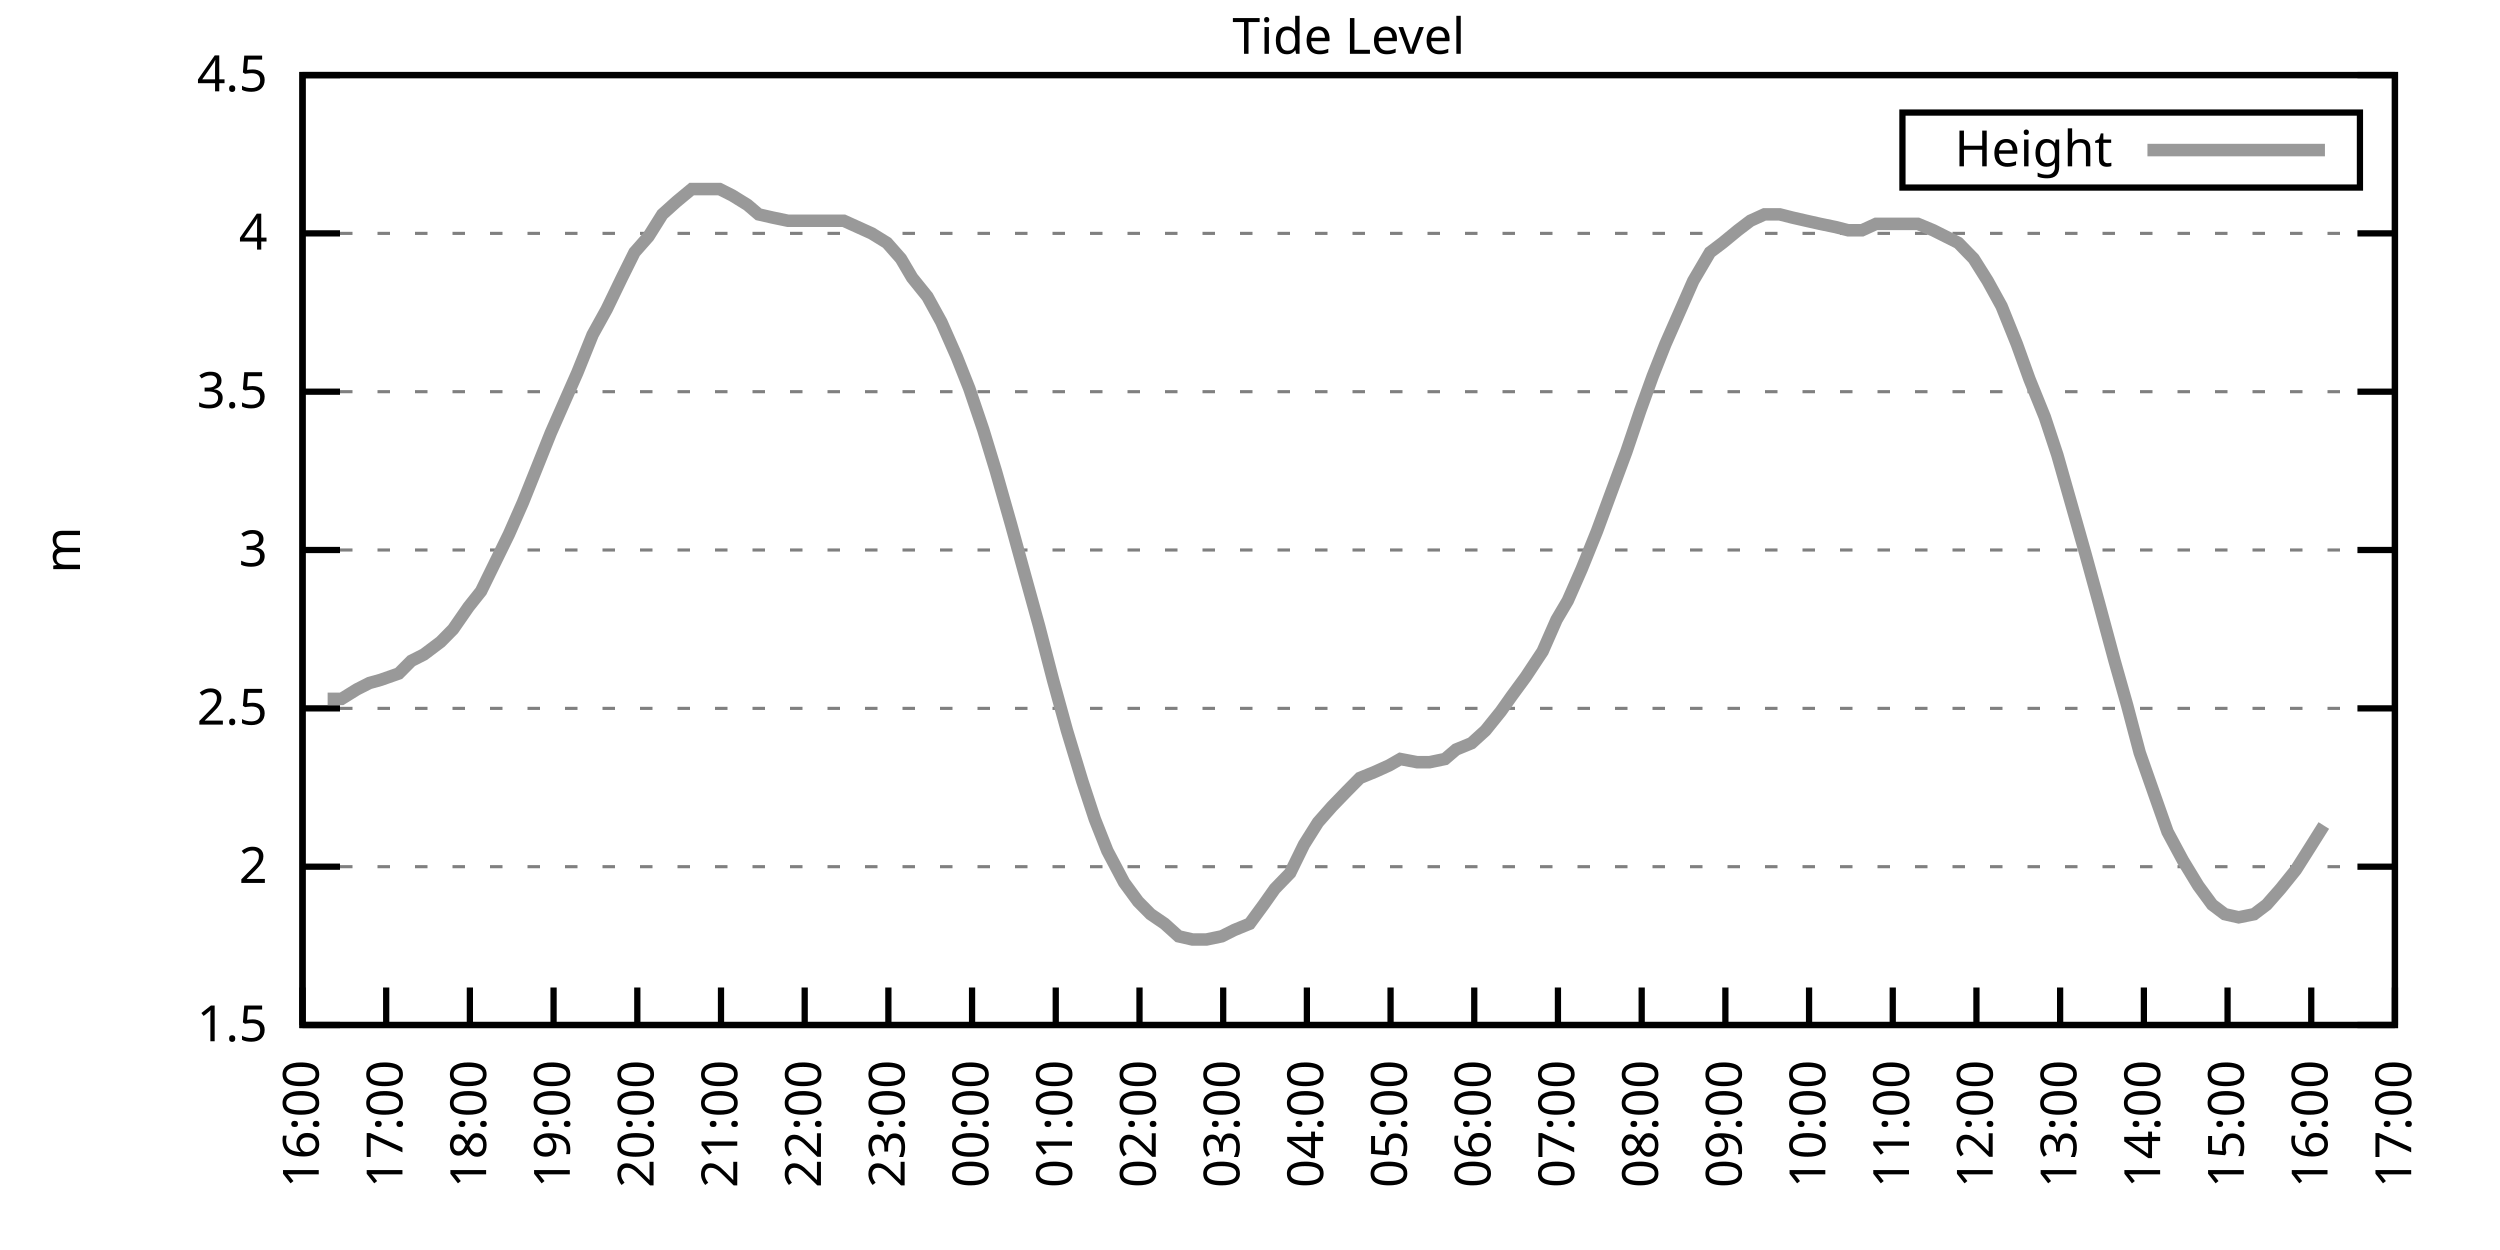
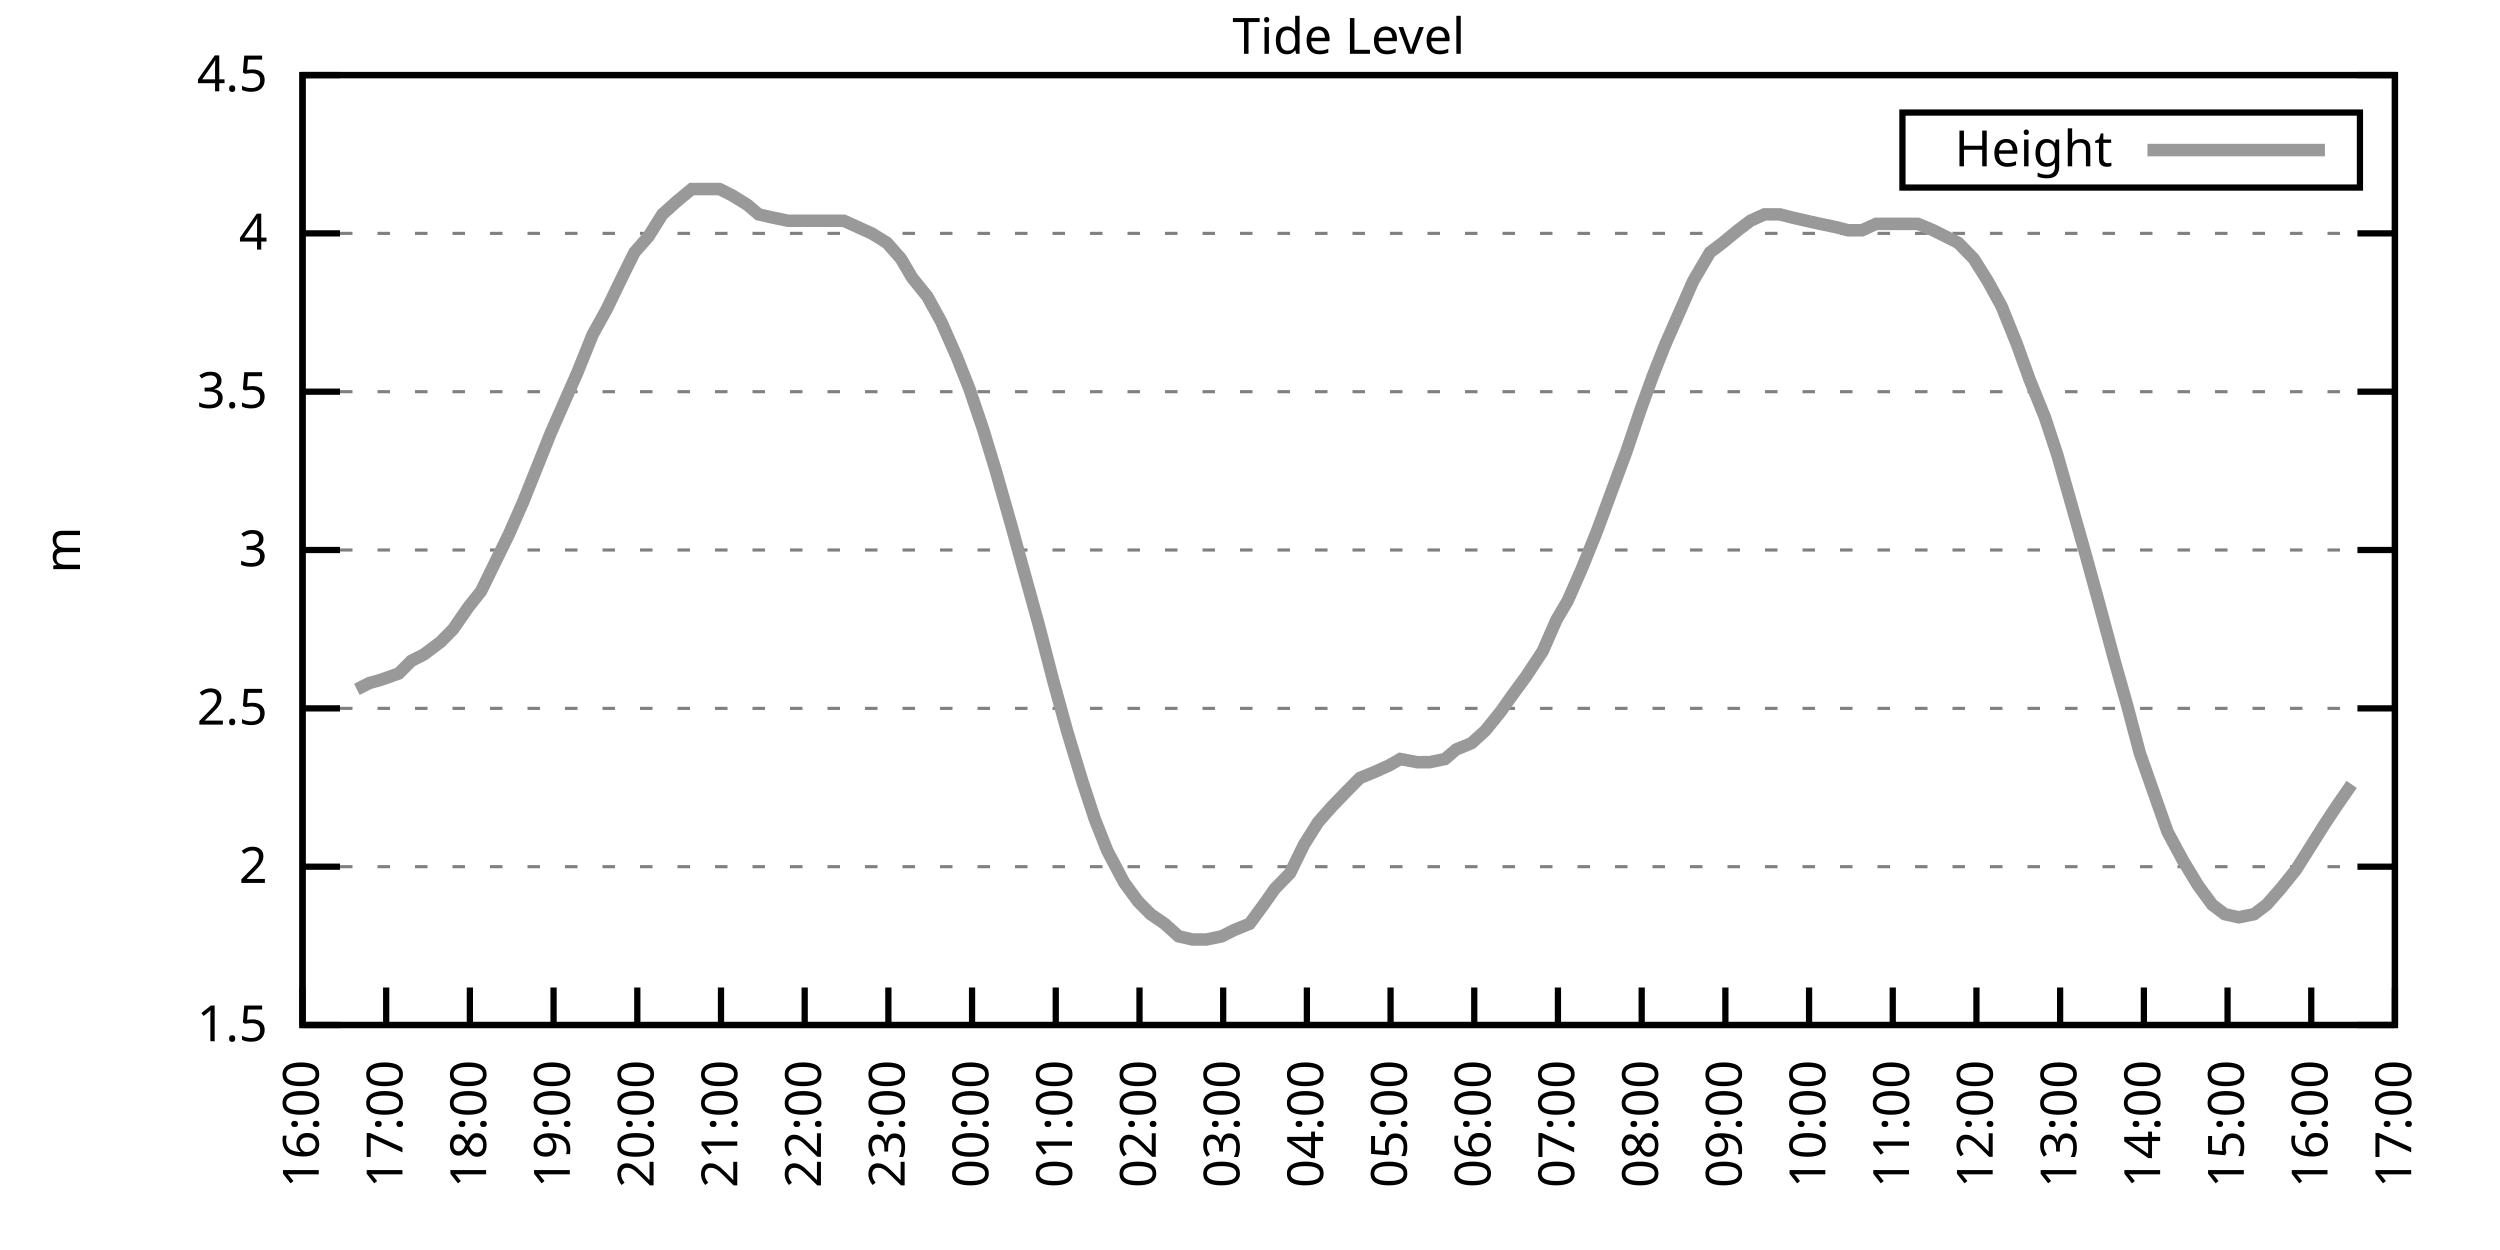
<svg xmlns="http://www.w3.org/2000/svg" xmlns:xlink="http://www.w3.org/1999/xlink" width="400" height="200" viewBox="0 0 400 200">
  <g id="gnuplot_canvas">
    <rect x="0" y="0" width="400" height="200" fill="none" />
    <defs>
      <circle id="gpDot" r="0.5" stroke-width="0.5" stroke="currentColor" />
      <path id="gpPt0" stroke-width="0.333" stroke="currentColor" d="M-1,0 h2 M0,-1 v2" />
      <path id="gpPt1" stroke-width="0.333" stroke="currentColor" d="M-1,-1 L1,1 M1,-1 L-1,1" />
      <path id="gpPt2" stroke-width="0.333" stroke="currentColor" d="M-1,0 L1,0 M0,-1 L0,1 M-1,-1 L1,1 M-1,1 L1,-1" />
      <rect id="gpPt3" stroke-width="0.333" stroke="currentColor" x="-1" y="-1" width="2" height="2" />
      <rect id="gpPt4" stroke-width="0.333" stroke="currentColor" fill="currentColor" x="-1" y="-1" width="2" height="2" />
      <circle id="gpPt5" stroke-width="0.333" stroke="currentColor" cx="0" cy="0" r="1" />
      <use xlink:href="#gpPt5" id="gpPt6" fill="currentColor" stroke="none" />
      <path id="gpPt7" stroke-width="0.333" stroke="currentColor" d="M0,-1.33 L-1.33,0.67 L1.33,0.67 z" />
      <use xlink:href="#gpPt7" id="gpPt8" fill="currentColor" stroke="none" />
      <use xlink:href="#gpPt7" id="gpPt9" stroke="currentColor" transform="rotate(180)" />
      <use xlink:href="#gpPt9" id="gpPt10" fill="currentColor" stroke="none" />
      <use xlink:href="#gpPt3" id="gpPt11" stroke="currentColor" transform="rotate(45)" />
      <use xlink:href="#gpPt11" id="gpPt12" fill="currentColor" stroke="none" />
      <path id="gpPt13" stroke-width="0.333" stroke="currentColor" d="M0,1.330 L1.265,0.411 L0.782,-1.067 L-0.782,-1.076 L-1.265,0.411 z" />
      <use xlink:href="#gpPt13" id="gpPt14" fill="currentColor" stroke="none" />
      <filter id="textbox" filterUnits="objectBoundingBox" x="0" y="0" height="1" width="1">
        <feFlood flood-color="white" flood-opacity="1" result="bgnd" />
        <feComposite in="SourceGraphic" in2="bgnd" operator="atop" />
      </filter>
      <filter id="greybox" filterUnits="objectBoundingBox" x="0" y="0" height="1" width="1">
        <feFlood flood-color="lightgrey" flood-opacity="1" result="grey" />
        <feComposite in="SourceGraphic" in2="grey" operator="atop" />
      </filter>
    </defs>
    <g fill="none" color="white" stroke="currentColor" stroke-width="1.00" stroke-linecap="butt" stroke-linejoin="miter">
</g>
    <g fill="none" color="black" stroke="currentColor" stroke-width="1.00" stroke-linecap="butt" stroke-linejoin="miter">
      <g stroke="none" shape-rendering="crispEdges">
        <polygon fill="rgb(255, 255, 255)" points="48.40,164.00 383.18,164.00 383.18,12.02 48.40,12.02 " />
      </g>
    </g>
    <g fill="none" color="black" stroke="currentColor" stroke-width="1.00" stroke-linecap="butt" stroke-linejoin="miter">
</g>
    <g fill="none" color="black" stroke="black" stroke-width="0.50" stroke-linecap="butt" stroke-linejoin="miter">
</g>
    <g fill="none" color="gray" stroke="currentColor" stroke-width="0.50" stroke-linecap="butt" stroke-linejoin="miter">
      <path stroke="gray" stroke-dasharray="2,4" class="gridline" d="M48.40,164.00 L383.19,164.00  " />
    </g>
    <g fill="none" color="gray" stroke="gray" stroke-width="1.00" stroke-linecap="butt" stroke-linejoin="miter">
</g>
    <g fill="none" color="black" stroke="currentColor" stroke-width="1.00" stroke-linecap="butt" stroke-linejoin="miter">
      <path stroke="black" d="M48.40,164.00 L54.40,164.00 M383.19,164.00 L377.19,164.00  " />
      <g transform="translate(42.80,166.60)" stroke="none" fill="black" font-family="Sans" font-size="8.00" text-anchor="end">
        <text>
          <tspan font-family="Sans"> 1.5</tspan>
        </text>
      </g>
    </g>
    <g fill="none" color="black" stroke="currentColor" stroke-width="1.00" stroke-linecap="butt" stroke-linejoin="miter">
</g>
    <g fill="none" color="black" stroke="black" stroke-width="0.50" stroke-linecap="butt" stroke-linejoin="miter">
</g>
    <g fill="none" color="gray" stroke="currentColor" stroke-width="0.50" stroke-linecap="butt" stroke-linejoin="miter">
      <path stroke="gray" stroke-dasharray="2,4" class="gridline" d="M48.40,138.67 L383.19,138.67  " />
    </g>
    <g fill="none" color="gray" stroke="gray" stroke-width="1.00" stroke-linecap="butt" stroke-linejoin="miter">
</g>
    <g fill="none" color="black" stroke="currentColor" stroke-width="1.00" stroke-linecap="butt" stroke-linejoin="miter">
      <path stroke="black" d="M48.40,138.67 L54.40,138.67 M383.19,138.67 L377.19,138.67  " />
      <g transform="translate(42.80,141.27)" stroke="none" fill="black" font-family="Sans" font-size="8.00" text-anchor="end">
        <text>
          <tspan font-family="Sans"> 2</tspan>
        </text>
      </g>
    </g>
    <g fill="none" color="black" stroke="currentColor" stroke-width="1.00" stroke-linecap="butt" stroke-linejoin="miter">
</g>
    <g fill="none" color="black" stroke="black" stroke-width="0.50" stroke-linecap="butt" stroke-linejoin="miter">
</g>
    <g fill="none" color="gray" stroke="currentColor" stroke-width="0.50" stroke-linecap="butt" stroke-linejoin="miter">
      <path stroke="gray" stroke-dasharray="2,4" class="gridline" d="M48.40,113.34 L383.19,113.34  " />
    </g>
    <g fill="none" color="gray" stroke="gray" stroke-width="1.00" stroke-linecap="butt" stroke-linejoin="miter">
</g>
    <g fill="none" color="black" stroke="currentColor" stroke-width="1.00" stroke-linecap="butt" stroke-linejoin="miter">
      <path stroke="black" d="M48.40,113.34 L54.40,113.34 M383.19,113.34 L377.19,113.34  " />
      <g transform="translate(42.80,115.94)" stroke="none" fill="black" font-family="Sans" font-size="8.00" text-anchor="end">
        <text>
          <tspan font-family="Sans"> 2.5</tspan>
        </text>
      </g>
    </g>
    <g fill="none" color="black" stroke="currentColor" stroke-width="1.00" stroke-linecap="butt" stroke-linejoin="miter">
</g>
    <g fill="none" color="black" stroke="black" stroke-width="0.50" stroke-linecap="butt" stroke-linejoin="miter">
</g>
    <g fill="none" color="gray" stroke="currentColor" stroke-width="0.50" stroke-linecap="butt" stroke-linejoin="miter">
      <path stroke="gray" stroke-dasharray="2,4" class="gridline" d="M48.40,88.00 L383.19,88.00  " />
    </g>
    <g fill="none" color="gray" stroke="gray" stroke-width="1.00" stroke-linecap="butt" stroke-linejoin="miter">
</g>
    <g fill="none" color="black" stroke="currentColor" stroke-width="1.00" stroke-linecap="butt" stroke-linejoin="miter">
      <path stroke="black" d="M48.40,88.00 L54.40,88.00 M383.19,88.00 L377.19,88.00  " />
      <g transform="translate(42.80,90.60)" stroke="none" fill="black" font-family="Sans" font-size="8.00" text-anchor="end">
        <text>
          <tspan font-family="Sans"> 3</tspan>
        </text>
      </g>
    </g>
    <g fill="none" color="black" stroke="currentColor" stroke-width="1.00" stroke-linecap="butt" stroke-linejoin="miter">
</g>
    <g fill="none" color="black" stroke="black" stroke-width="0.50" stroke-linecap="butt" stroke-linejoin="miter">
</g>
    <g fill="none" color="gray" stroke="currentColor" stroke-width="0.50" stroke-linecap="butt" stroke-linejoin="miter">
      <path stroke="gray" stroke-dasharray="2,4" class="gridline" d="M48.40,62.67 L383.19,62.67  " />
    </g>
    <g fill="none" color="gray" stroke="gray" stroke-width="1.00" stroke-linecap="butt" stroke-linejoin="miter">
</g>
    <g fill="none" color="black" stroke="currentColor" stroke-width="1.00" stroke-linecap="butt" stroke-linejoin="miter">
      <path stroke="black" d="M48.40,62.67 L54.40,62.67 M383.19,62.67 L377.19,62.67  " />
      <g transform="translate(42.80,65.27)" stroke="none" fill="black" font-family="Sans" font-size="8.00" text-anchor="end">
        <text>
          <tspan font-family="Sans"> 3.5</tspan>
        </text>
      </g>
    </g>
    <g fill="none" color="black" stroke="currentColor" stroke-width="1.00" stroke-linecap="butt" stroke-linejoin="miter">
</g>
    <g fill="none" color="black" stroke="black" stroke-width="0.50" stroke-linecap="butt" stroke-linejoin="miter">
</g>
    <g fill="none" color="gray" stroke="currentColor" stroke-width="0.50" stroke-linecap="butt" stroke-linejoin="miter">
      <path stroke="gray" stroke-dasharray="2,4" class="gridline" d="M48.40,37.34 L383.19,37.34  " />
    </g>
    <g fill="none" color="gray" stroke="gray" stroke-width="1.00" stroke-linecap="butt" stroke-linejoin="miter">
</g>
    <g fill="none" color="black" stroke="currentColor" stroke-width="1.00" stroke-linecap="butt" stroke-linejoin="miter">
      <path stroke="black" d="M48.40,37.34 L54.40,37.34 M383.19,37.34 L377.19,37.34  " />
      <g transform="translate(42.80,39.94)" stroke="none" fill="black" font-family="Sans" font-size="8.00" text-anchor="end">
        <text>
          <tspan font-family="Sans"> 4</tspan>
        </text>
      </g>
    </g>
    <g fill="none" color="black" stroke="currentColor" stroke-width="1.00" stroke-linecap="butt" stroke-linejoin="miter">
</g>
    <g fill="none" color="black" stroke="black" stroke-width="0.50" stroke-linecap="butt" stroke-linejoin="miter">
</g>
    <g fill="none" color="gray" stroke="currentColor" stroke-width="0.50" stroke-linecap="butt" stroke-linejoin="miter">
      <path stroke="gray" stroke-dasharray="2,4" class="gridline" d="M48.40,12.01 L383.19,12.01  " />
    </g>
    <g fill="none" color="gray" stroke="gray" stroke-width="1.00" stroke-linecap="butt" stroke-linejoin="miter">
</g>
    <g fill="none" color="black" stroke="currentColor" stroke-width="1.00" stroke-linecap="butt" stroke-linejoin="miter">
      <path stroke="black" d="M48.40,12.01 L54.40,12.01 M383.19,12.01 L377.19,12.01  " />
      <g transform="translate(42.80,14.61)" stroke="none" fill="black" font-family="Sans" font-size="8.00" text-anchor="end">
        <text>
          <tspan font-family="Sans"> 4.5</tspan>
        </text>
      </g>
    </g>
    <g fill="none" color="black" stroke="currentColor" stroke-width="1.00" stroke-linecap="butt" stroke-linejoin="miter">
      <path stroke="black" d="M48.40,164.00 L48.40,158.00  " />
      <g transform="translate(51.00,169.60) rotate(270.00)" stroke="none" fill="black" font-family="Sans" font-size="8.00" text-anchor="end">
        <text>
          <tspan font-family="Sans">16:00</tspan>
        </text>
      </g>
    </g>
    <g fill="none" color="black" stroke="currentColor" stroke-width="1.00" stroke-linecap="butt" stroke-linejoin="miter">
      <path stroke="black" d="M61.79,164.00 L61.79,158.00  " />
      <g transform="translate(64.39,169.60) rotate(270.00)" stroke="none" fill="black" font-family="Sans" font-size="8.00" text-anchor="end">
        <text>
          <tspan font-family="Sans">17:00</tspan>
        </text>
      </g>
    </g>
    <g fill="none" color="black" stroke="currentColor" stroke-width="1.00" stroke-linecap="butt" stroke-linejoin="miter">
      <path stroke="black" d="M75.18,164.00 L75.18,158.00  " />
      <g transform="translate(77.78,169.60) rotate(270.00)" stroke="none" fill="black" font-family="Sans" font-size="8.00" text-anchor="end">
        <text>
          <tspan font-family="Sans">18:00</tspan>
        </text>
      </g>
    </g>
    <g fill="none" color="black" stroke="currentColor" stroke-width="1.00" stroke-linecap="butt" stroke-linejoin="miter">
      <path stroke="black" d="M88.57,164.00 L88.57,158.00  " />
      <g transform="translate(91.17,169.60) rotate(270.00)" stroke="none" fill="black" font-family="Sans" font-size="8.00" text-anchor="end">
        <text>
          <tspan font-family="Sans">19:00</tspan>
        </text>
      </g>
    </g>
    <g fill="none" color="black" stroke="currentColor" stroke-width="1.00" stroke-linecap="butt" stroke-linejoin="miter">
      <path stroke="black" d="M101.97,164.00 L101.97,158.00  " />
      <g transform="translate(104.57,169.60) rotate(270.00)" stroke="none" fill="black" font-family="Sans" font-size="8.00" text-anchor="end">
        <text>
          <tspan font-family="Sans">20:00</tspan>
        </text>
      </g>
    </g>
    <g fill="none" color="black" stroke="currentColor" stroke-width="1.00" stroke-linecap="butt" stroke-linejoin="miter">
      <path stroke="black" d="M115.36,164.00 L115.36,158.00  " />
      <g transform="translate(117.96,169.60) rotate(270.00)" stroke="none" fill="black" font-family="Sans" font-size="8.00" text-anchor="end">
        <text>
          <tspan font-family="Sans">21:00</tspan>
        </text>
      </g>
    </g>
    <g fill="none" color="black" stroke="currentColor" stroke-width="1.00" stroke-linecap="butt" stroke-linejoin="miter">
      <path stroke="black" d="M128.75,164.00 L128.75,158.00  " />
      <g transform="translate(131.35,169.60) rotate(270.00)" stroke="none" fill="black" font-family="Sans" font-size="8.00" text-anchor="end">
        <text>
          <tspan font-family="Sans">22:00</tspan>
        </text>
      </g>
    </g>
    <g fill="none" color="black" stroke="currentColor" stroke-width="1.00" stroke-linecap="butt" stroke-linejoin="miter">
      <path stroke="black" d="M142.14,164.00 L142.14,158.00  " />
      <g transform="translate(144.74,169.60) rotate(270.00)" stroke="none" fill="black" font-family="Sans" font-size="8.00" text-anchor="end">
        <text>
          <tspan font-family="Sans">23:00</tspan>
        </text>
      </g>
    </g>
    <g fill="none" color="black" stroke="currentColor" stroke-width="1.00" stroke-linecap="butt" stroke-linejoin="miter">
      <path stroke="black" d="M155.53,164.00 L155.53,158.00  " />
      <g transform="translate(158.13,169.60) rotate(270.00)" stroke="none" fill="black" font-family="Sans" font-size="8.00" text-anchor="end">
        <text>
          <tspan font-family="Sans">00:00</tspan>
        </text>
      </g>
    </g>
    <g fill="none" color="black" stroke="currentColor" stroke-width="1.00" stroke-linecap="butt" stroke-linejoin="miter">
      <path stroke="black" d="M168.92,164.00 L168.92,158.00  " />
      <g transform="translate(171.52,169.60) rotate(270.00)" stroke="none" fill="black" font-family="Sans" font-size="8.00" text-anchor="end">
        <text>
          <tspan font-family="Sans">01:00</tspan>
        </text>
      </g>
    </g>
    <g fill="none" color="black" stroke="currentColor" stroke-width="1.00" stroke-linecap="butt" stroke-linejoin="miter">
      <path stroke="black" d="M182.32,164.00 L182.32,158.00  " />
      <g transform="translate(184.92,169.60) rotate(270.00)" stroke="none" fill="black" font-family="Sans" font-size="8.00" text-anchor="end">
        <text>
          <tspan font-family="Sans">02:00</tspan>
        </text>
      </g>
    </g>
    <g fill="none" color="black" stroke="currentColor" stroke-width="1.00" stroke-linecap="butt" stroke-linejoin="miter">
      <path stroke="black" d="M195.71,164.00 L195.71,158.00  " />
      <g transform="translate(198.31,169.60) rotate(270.00)" stroke="none" fill="black" font-family="Sans" font-size="8.00" text-anchor="end">
        <text>
          <tspan font-family="Sans">03:00</tspan>
        </text>
      </g>
    </g>
    <g fill="none" color="black" stroke="currentColor" stroke-width="1.00" stroke-linecap="butt" stroke-linejoin="miter">
      <path stroke="black" d="M209.10,164.00 L209.10,158.00  " />
      <g transform="translate(211.70,169.60) rotate(270.00)" stroke="none" fill="black" font-family="Sans" font-size="8.00" text-anchor="end">
        <text>
          <tspan font-family="Sans">04:00</tspan>
        </text>
      </g>
    </g>
    <g fill="none" color="black" stroke="currentColor" stroke-width="1.00" stroke-linecap="butt" stroke-linejoin="miter">
      <path stroke="black" d="M222.49,164.00 L222.49,158.00  " />
      <g transform="translate(225.09,169.60) rotate(270.00)" stroke="none" fill="black" font-family="Sans" font-size="8.00" text-anchor="end">
        <text>
          <tspan font-family="Sans">05:00</tspan>
        </text>
      </g>
    </g>
    <g fill="none" color="black" stroke="currentColor" stroke-width="1.00" stroke-linecap="butt" stroke-linejoin="miter">
      <path stroke="black" d="M235.88,164.00 L235.88,158.00  " />
      <g transform="translate(238.48,169.60) rotate(270.00)" stroke="none" fill="black" font-family="Sans" font-size="8.00" text-anchor="end">
        <text>
          <tspan font-family="Sans">06:00</tspan>
        </text>
      </g>
    </g>
    <g fill="none" color="black" stroke="currentColor" stroke-width="1.00" stroke-linecap="butt" stroke-linejoin="miter">
      <path stroke="black" d="M249.27,164.00 L249.27,158.00  " />
      <g transform="translate(251.87,169.60) rotate(270.00)" stroke="none" fill="black" font-family="Sans" font-size="8.00" text-anchor="end">
        <text>
          <tspan font-family="Sans">07:00</tspan>
        </text>
      </g>
    </g>
    <g fill="none" color="black" stroke="currentColor" stroke-width="1.00" stroke-linecap="butt" stroke-linejoin="miter">
      <path stroke="black" d="M262.67,164.00 L262.67,158.00  " />
      <g transform="translate(265.27,169.60) rotate(270.00)" stroke="none" fill="black" font-family="Sans" font-size="8.00" text-anchor="end">
        <text>
          <tspan font-family="Sans">08:00</tspan>
        </text>
      </g>
    </g>
    <g fill="none" color="black" stroke="currentColor" stroke-width="1.00" stroke-linecap="butt" stroke-linejoin="miter">
      <path stroke="black" d="M276.06,164.00 L276.06,158.00  " />
      <g transform="translate(278.66,169.60) rotate(270.00)" stroke="none" fill="black" font-family="Sans" font-size="8.00" text-anchor="end">
        <text>
          <tspan font-family="Sans">09:00</tspan>
        </text>
      </g>
    </g>
    <g fill="none" color="black" stroke="currentColor" stroke-width="1.00" stroke-linecap="butt" stroke-linejoin="miter">
      <path stroke="black" d="M289.45,164.00 L289.45,158.00  " />
      <g transform="translate(292.05,169.60) rotate(270.00)" stroke="none" fill="black" font-family="Sans" font-size="8.00" text-anchor="end">
        <text>
          <tspan font-family="Sans">10:00</tspan>
        </text>
      </g>
    </g>
    <g fill="none" color="black" stroke="currentColor" stroke-width="1.00" stroke-linecap="butt" stroke-linejoin="miter">
      <path stroke="black" d="M302.84,164.00 L302.84,158.00  " />
      <g transform="translate(305.44,169.60) rotate(270.00)" stroke="none" fill="black" font-family="Sans" font-size="8.00" text-anchor="end">
        <text>
          <tspan font-family="Sans">11:00</tspan>
        </text>
      </g>
    </g>
    <g fill="none" color="black" stroke="currentColor" stroke-width="1.00" stroke-linecap="butt" stroke-linejoin="miter">
      <path stroke="black" d="M316.23,164.00 L316.23,158.00  " />
      <g transform="translate(318.83,169.60) rotate(270.00)" stroke="none" fill="black" font-family="Sans" font-size="8.00" text-anchor="end">
        <text>
          <tspan font-family="Sans">12:00</tspan>
        </text>
      </g>
    </g>
    <g fill="none" color="black" stroke="currentColor" stroke-width="1.00" stroke-linecap="butt" stroke-linejoin="miter">
      <path stroke="black" d="M329.62,164.00 L329.62,158.00  " />
      <g transform="translate(332.22,169.60) rotate(270.00)" stroke="none" fill="black" font-family="Sans" font-size="8.00" text-anchor="end">
        <text>
          <tspan font-family="Sans">13:00</tspan>
        </text>
      </g>
    </g>
    <g fill="none" color="black" stroke="currentColor" stroke-width="1.00" stroke-linecap="butt" stroke-linejoin="miter">
      <path stroke="black" d="M343.02,164.00 L343.02,158.00  " />
      <g transform="translate(345.62,169.60) rotate(270.00)" stroke="none" fill="black" font-family="Sans" font-size="8.00" text-anchor="end">
        <text>
          <tspan font-family="Sans">14:00</tspan>
        </text>
      </g>
    </g>
    <g fill="none" color="black" stroke="currentColor" stroke-width="1.00" stroke-linecap="butt" stroke-linejoin="miter">
      <path stroke="black" d="M356.41,164.00 L356.41,158.00  " />
      <g transform="translate(359.01,169.60) rotate(270.00)" stroke="none" fill="black" font-family="Sans" font-size="8.00" text-anchor="end">
        <text>
          <tspan font-family="Sans">15:00</tspan>
        </text>
      </g>
    </g>
    <g fill="none" color="black" stroke="currentColor" stroke-width="1.00" stroke-linecap="butt" stroke-linejoin="miter">
      <path stroke="black" d="M369.80,164.00 L369.80,158.00  " />
      <g transform="translate(372.40,169.60) rotate(270.00)" stroke="none" fill="black" font-family="Sans" font-size="8.00" text-anchor="end">
        <text>
          <tspan font-family="Sans">16:00</tspan>
        </text>
      </g>
    </g>
    <g fill="none" color="black" stroke="currentColor" stroke-width="1.00" stroke-linecap="butt" stroke-linejoin="miter">
      <path stroke="black" d="M383.19,164.00 L383.19,158.00  " />
      <g transform="translate(385.79,169.60) rotate(270.00)" stroke="none" fill="black" font-family="Sans" font-size="8.00" text-anchor="end">
        <text>
          <tspan font-family="Sans">17:00</tspan>
        </text>
      </g>
    </g>
    <g fill="none" color="black" stroke="currentColor" stroke-width="1.00" stroke-linecap="butt" stroke-linejoin="miter">
</g>
    <g fill="none" color="black" stroke="currentColor" stroke-width="1.00" stroke-linecap="butt" stroke-linejoin="miter">
      <path stroke="black" d="M48.40,12.01 L48.40,164.00 L383.19,164.00 L383.19,12.01 L48.40,12.01 Z  " />
    </g>
    <g fill="none" color="black" stroke="currentColor" stroke-width="1.00" stroke-linecap="butt" stroke-linejoin="miter">
</g>
    <g fill="none" color="black" stroke="currentColor" stroke-width="1.00" stroke-linecap="butt" stroke-linejoin="miter">
      <path stroke="black" d="M304.39,30.01 L304.39,18.01 L377.59,18.01 L377.59,30.01 L304.39,30.01 Z  " />
    </g>
    <g id="Tide_level_plot_1">
      <g fill="none" color="white" stroke="black" stroke-width="2.00" stroke-linecap="butt" stroke-linejoin="miter">
</g>
      <g fill="none" color="black" stroke="currentColor" stroke-width="2.00" stroke-linecap="butt" stroke-linejoin="miter">
        <g transform="translate(337.99,26.61)" stroke="none" fill="black" font-family="Sans" font-size="8.00" text-anchor="end">
          <text>
            <tspan font-family="Sans">Height</tspan>
          </text>
        </g>
      </g>
      <g fill="none" color="black" stroke="currentColor" stroke-width="2.00" stroke-linecap="butt" stroke-linejoin="miter">
-         <path stroke="rgb(153, 153, 153)" d="M343.59,24.01 L371.99,24.01 M52.42,111.82 L54.65,111.82 L57.10,110.30 L59.11,109.28 L60.90,108.78 L63.80,107.76   L65.81,105.74 L67.82,104.72 L70.50,102.70 L72.50,100.67 L74.96,97.12 L76.97,94.59 L79.20,90.03 L81.43,85.47   L83.66,80.41 L85.90,74.83 L88.13,69.26 L90.36,64.19 L92.37,59.63 L94.82,53.55 L97.06,49.50 L99.51,44.43   L101.52,40.38 L103.75,37.85 L105.98,34.30 L108.22,32.28 L110.67,30.25 L112.90,30.25 L115.13,30.25 L117.14,31.26   L119.60,32.78 L121.38,34.30 L123.62,34.81 L126.07,35.32 L128.30,35.32 L130.76,35.32 L132.99,35.32 L135.00,35.32   L137.23,36.33 L139.46,37.34 L141.92,38.86 L144.15,41.39 L145.94,44.43 L148.39,47.47 L150.62,51.53 L153.08,57.10   L155.09,62.17 L157.32,68.75 L159.33,75.34 L161.78,83.95 L164.01,92.06 L166.25,100.16 L168.48,108.78 L170.71,116.88   L173.17,124.99 L175.17,131.07 L177.18,136.14 L179.86,141.20 L182.09,144.24 L184.10,146.27 L186.33,147.79 L188.57,149.81   L190.80,150.32 L193.03,150.32 L195.48,149.81 L197.49,148.80 L199.95,147.79 L202.18,144.75 L203.97,142.21 L206.42,139.68   L208.65,135.12 L210.88,131.58 L213.12,129.04 L215.57,126.51 L217.58,124.48 L220.04,123.47 L222.27,122.46 L224.05,121.44   L226.73,121.95 L228.74,121.95 L231.20,121.44 L232.98,119.92 L235.44,118.91 L237.67,116.88 L240.12,113.84 L241.91,111.31   L244.14,108.27 L246.82,104.22 L249.05,99.15 L250.84,96.11 L253.07,91.04 L255.52,84.97 L257.76,78.89 L260.21,72.30   L262.44,65.71 L264.45,60.14 L266.46,55.07 L269.14,48.99 L270.92,44.94 L273.60,40.38 L275.61,38.86 L278.07,36.84   L280.07,35.32 L282.31,34.30 L284.76,34.30 L286.77,34.81 L289.00,35.32 L291.23,35.82 L293.69,36.33 L295.70,36.84   L297.93,36.84 L300.16,35.82 L302.62,35.82 L304.63,35.82 L306.86,35.82 L309.31,36.84 L311.32,37.85 L313.33,38.86   L315.79,41.39 L318.02,44.94 L320.25,48.99 L322.70,55.07 L324.71,60.65 L327.17,66.73 L329.18,72.81 L331.63,81.42   L333.64,88.51 L335.87,96.62 L338.33,105.74 L340.34,112.83 L342.35,120.43 L345.02,128.03 L346.81,133.10 L349.26,137.66   L351.72,141.71 L353.95,144.75 L355.96,146.27 L358.19,146.77 L360.65,146.27 L362.66,144.75 L364.89,142.21 L367.34,139.17   L369.58,135.63 L371.81,132.08  " />
+         <path stroke="rgb(153, 153, 153)" d="M343.59,24.01 L371.99,24.01 M57.10,110.30 L59.11,109.28 L60.90,108.78 L63.80,107.76 L65.81,105.74 L67.82,104.72   L70.50,102.70 L72.50,100.67 L74.96,97.12 L76.97,94.59 L79.20,90.03 L81.43,85.47 L83.66,80.41 L85.90,74.83   L88.13,69.26 L90.36,64.19 L92.37,59.63 L94.82,53.55 L97.06,49.50 L99.51,44.43 L101.52,40.38 L103.75,37.85   L105.98,34.30 L108.22,32.28 L110.67,30.25 L112.90,30.25 L115.13,30.25 L117.14,31.26 L119.60,32.78 L121.38,34.30   L123.62,34.81 L126.07,35.32 L128.30,35.32 L130.76,35.32 L132.99,35.32 L135.00,35.32 L137.23,36.33 L139.46,37.34   L141.92,38.86 L144.15,41.39 L145.94,44.43 L148.39,47.47 L150.62,51.53 L153.08,57.10 L155.09,62.17 L157.32,68.75   L159.33,75.34 L161.78,83.95 L164.01,92.06 L166.25,100.16 L168.48,108.78 L170.71,116.88 L173.17,124.99 L175.17,131.07   L177.18,136.14 L179.86,141.20 L182.09,144.24 L184.10,146.27 L186.33,147.79 L188.57,149.81 L190.80,150.32 L193.03,150.32   L195.48,149.81 L197.49,148.80 L199.95,147.79 L202.18,144.75 L203.97,142.21 L206.42,139.68 L208.65,135.12 L210.88,131.58   L213.12,129.04 L215.57,126.51 L217.58,124.48 L220.04,123.47 L222.27,122.46 L224.05,121.44 L226.73,121.95 L228.74,121.95   L231.20,121.44 L232.98,119.92 L235.44,118.91 L237.67,116.88 L240.12,113.84 L241.91,111.31 L244.14,108.27 L246.82,104.22   L249.05,99.15 L250.84,96.11 L253.07,91.04 L255.52,84.97 L257.76,78.89 L260.21,72.30 L262.44,65.71 L264.45,60.14   L266.46,55.07 L269.14,48.99 L270.92,44.94 L273.60,40.38 L275.61,38.86 L278.07,36.84 L280.07,35.32 L282.31,34.30   L284.76,34.30 L286.77,34.81 L289.00,35.32 L291.23,35.82 L293.69,36.33 L295.70,36.84 L297.93,36.84 L300.16,35.82   L302.62,35.82 L304.63,35.82 L306.86,35.82 L309.31,36.84 L311.32,37.85 L313.33,38.86 L315.79,41.39 L318.02,44.94   L320.25,48.99 L322.70,55.07 L324.71,60.65 L327.17,66.73 L329.18,72.81 L331.63,81.42 L333.64,88.51 L335.87,96.62   L338.33,105.74 L340.34,112.83 L342.35,120.43 L345.02,128.03 L346.81,133.10 L349.26,137.66 L351.72,141.71 L353.95,144.75   L355.96,146.27 L358.19,146.77 L360.65,146.27 L362.66,144.75 L364.89,142.21 L367.34,139.17 L369.58,135.63 L371.81,132.08   L373.82,129.04 L376.27,125.50  " />
      </g>
    </g>
    <g fill="none" color="black" stroke="currentColor" stroke-width="2.00" stroke-linecap="butt" stroke-linejoin="miter">
</g>
    <g fill="none" color="black" stroke="black" stroke-width="1.00" stroke-linecap="butt" stroke-linejoin="miter">
</g>
    <g fill="none" color="black" stroke="currentColor" stroke-width="1.00" stroke-linecap="butt" stroke-linejoin="miter">
      <path stroke="black" d="M48.40,12.01 L48.40,164.00 L383.19,164.00 L383.19,12.01 L48.40,12.01 Z  " />
      <g transform="translate(12.80,88.01) rotate(270.00)" stroke="none" fill="black" font-family="Sans" font-size="8.00" text-anchor="middle">
        <text>
          <tspan font-family="Sans">m</tspan>
        </text>
      </g>
    </g>
    <g fill="none" color="black" stroke="currentColor" stroke-width="1.00" stroke-linecap="butt" stroke-linejoin="miter">
</g>
    <g fill="none" color="black" stroke="currentColor" stroke-width="1.00" stroke-linecap="butt" stroke-linejoin="miter">
      <g transform="translate(215.79,8.61)" stroke="none" fill="black" font-family="Sans" font-size="8.00" text-anchor="middle">
        <text>
          <tspan font-family="Sans">Tide Level</tspan>
        </text>
      </g>
    </g>
    <g fill="none" color="black" stroke="currentColor" stroke-width="1.00" stroke-linecap="butt" stroke-linejoin="miter">
</g>
  </g>
</svg>
